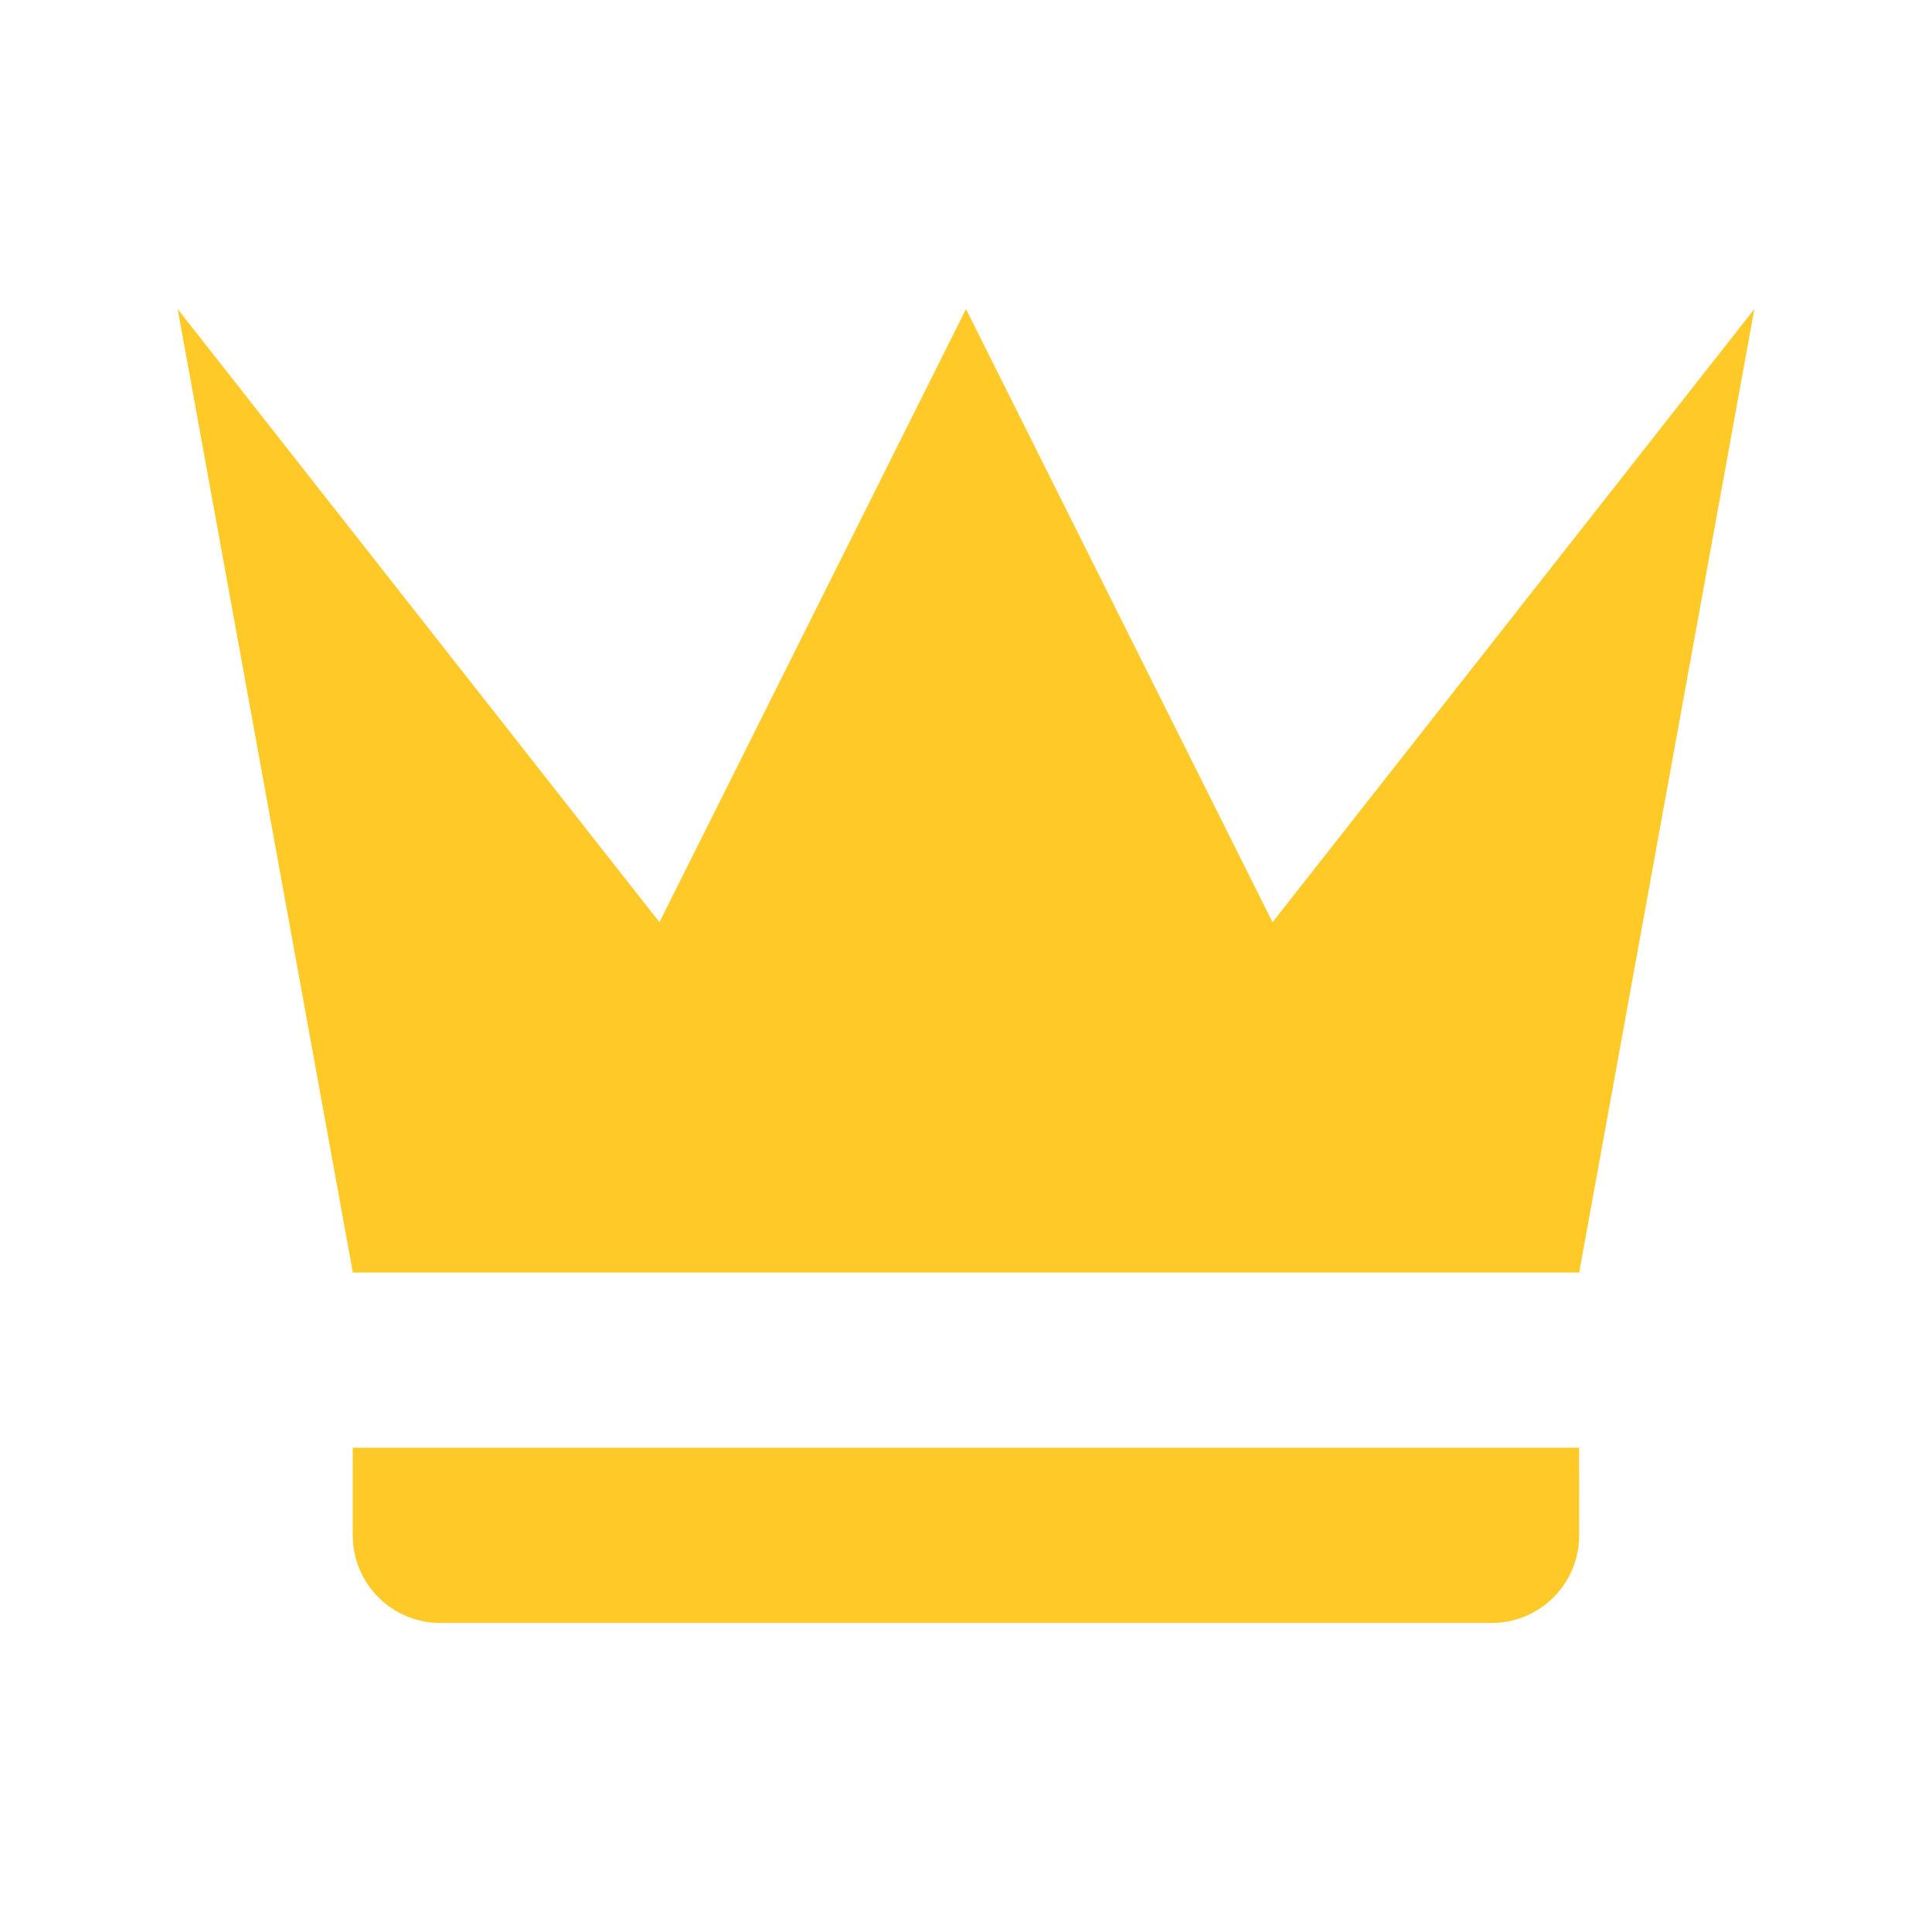
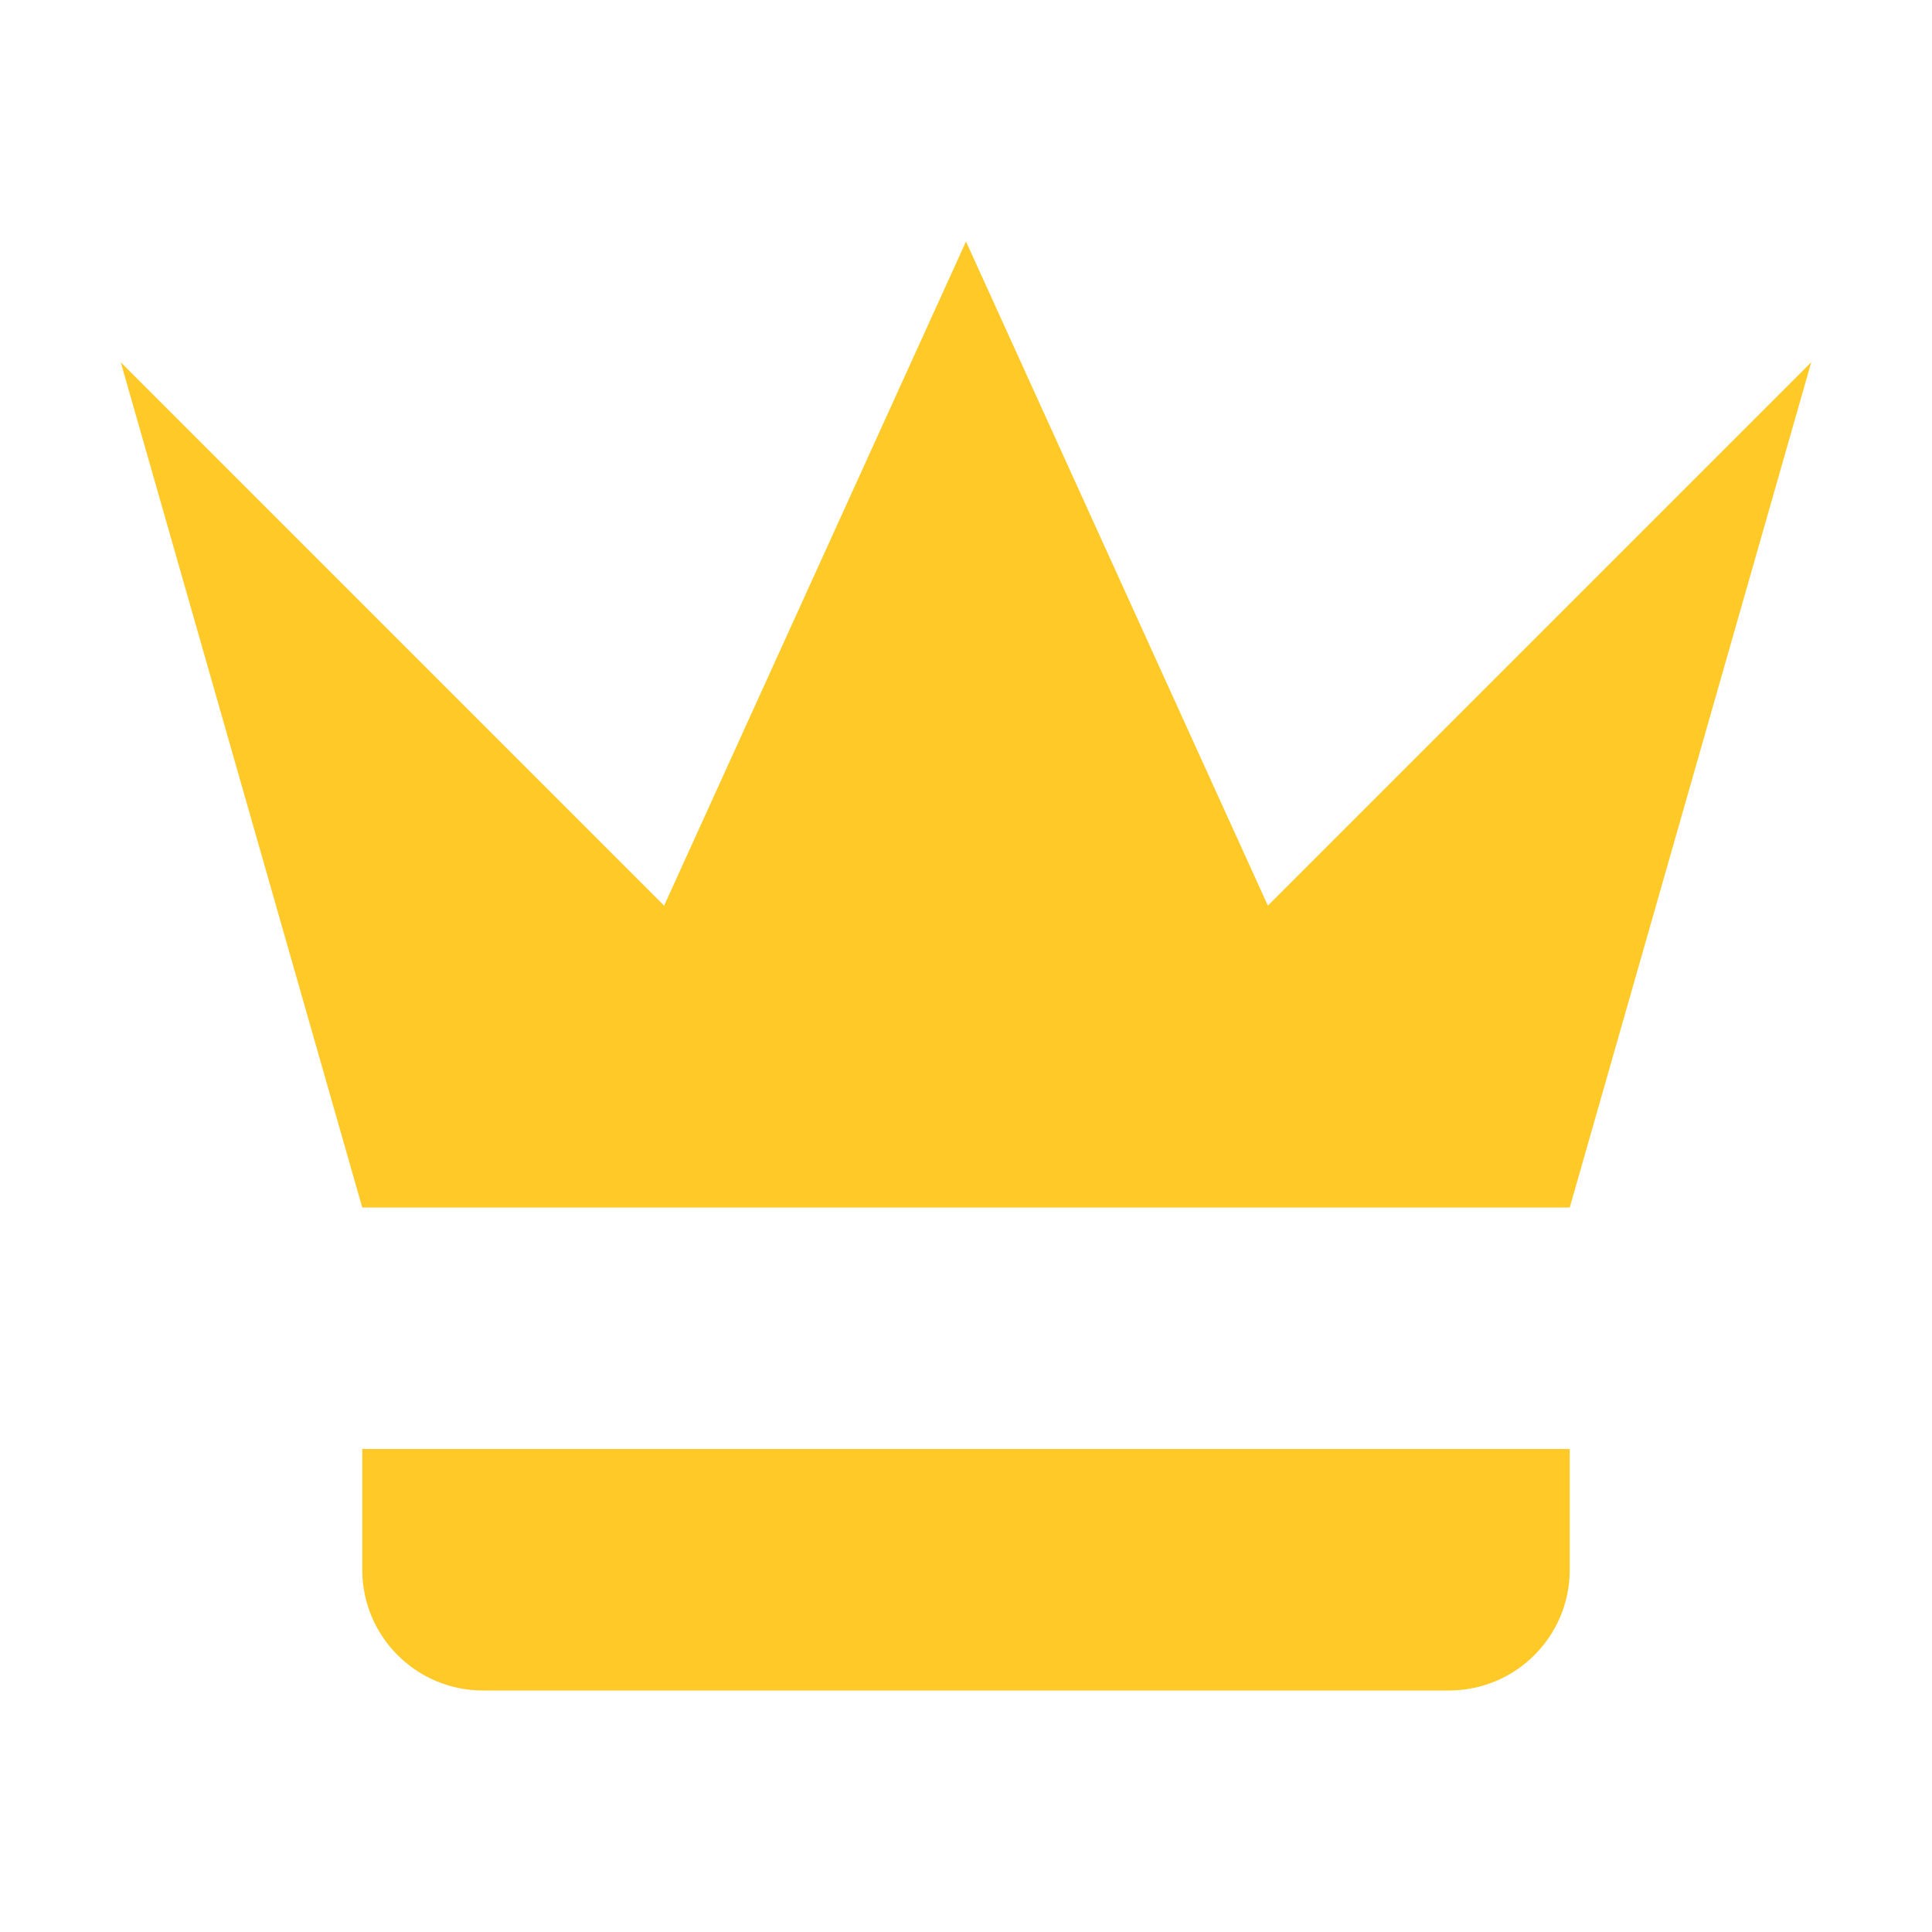
- <svg xmlns="http://www.w3.org/2000/svg" viewBox="0 0 24 24">
-   <path d="M4.383 15.808 2.207 3.839l5.985 7.617L12 3.839l3.808 7.617 5.985-7.617-2.176 11.969H4.383m15.234 3.264a1.088 1.088 0 0 1-1.088 1.089H5.47a1.088 1.088 0 0 1-1.088-1.089v-1.088h15.234z" style="fill:#ffca28;stroke-width:1.088" />
+ <svg xmlns="http://www.w3.org/2000/svg" viewBox="0 0 32 32">
+   <path d="M6,24H26a0,0,0,0,1,0,0v2a2,2,0,0,1-2,2H8a2,2,0,0,1-2-2V24A0,0,0,0,1,6,24Z" style="fill: #ffca28" />
+   <polygon points="30 6 21 15 16 4 11 15 2 6 6 20 26 20 30 6" style="fill: #ffca28;fill-rule: evenodd" />
</svg>
